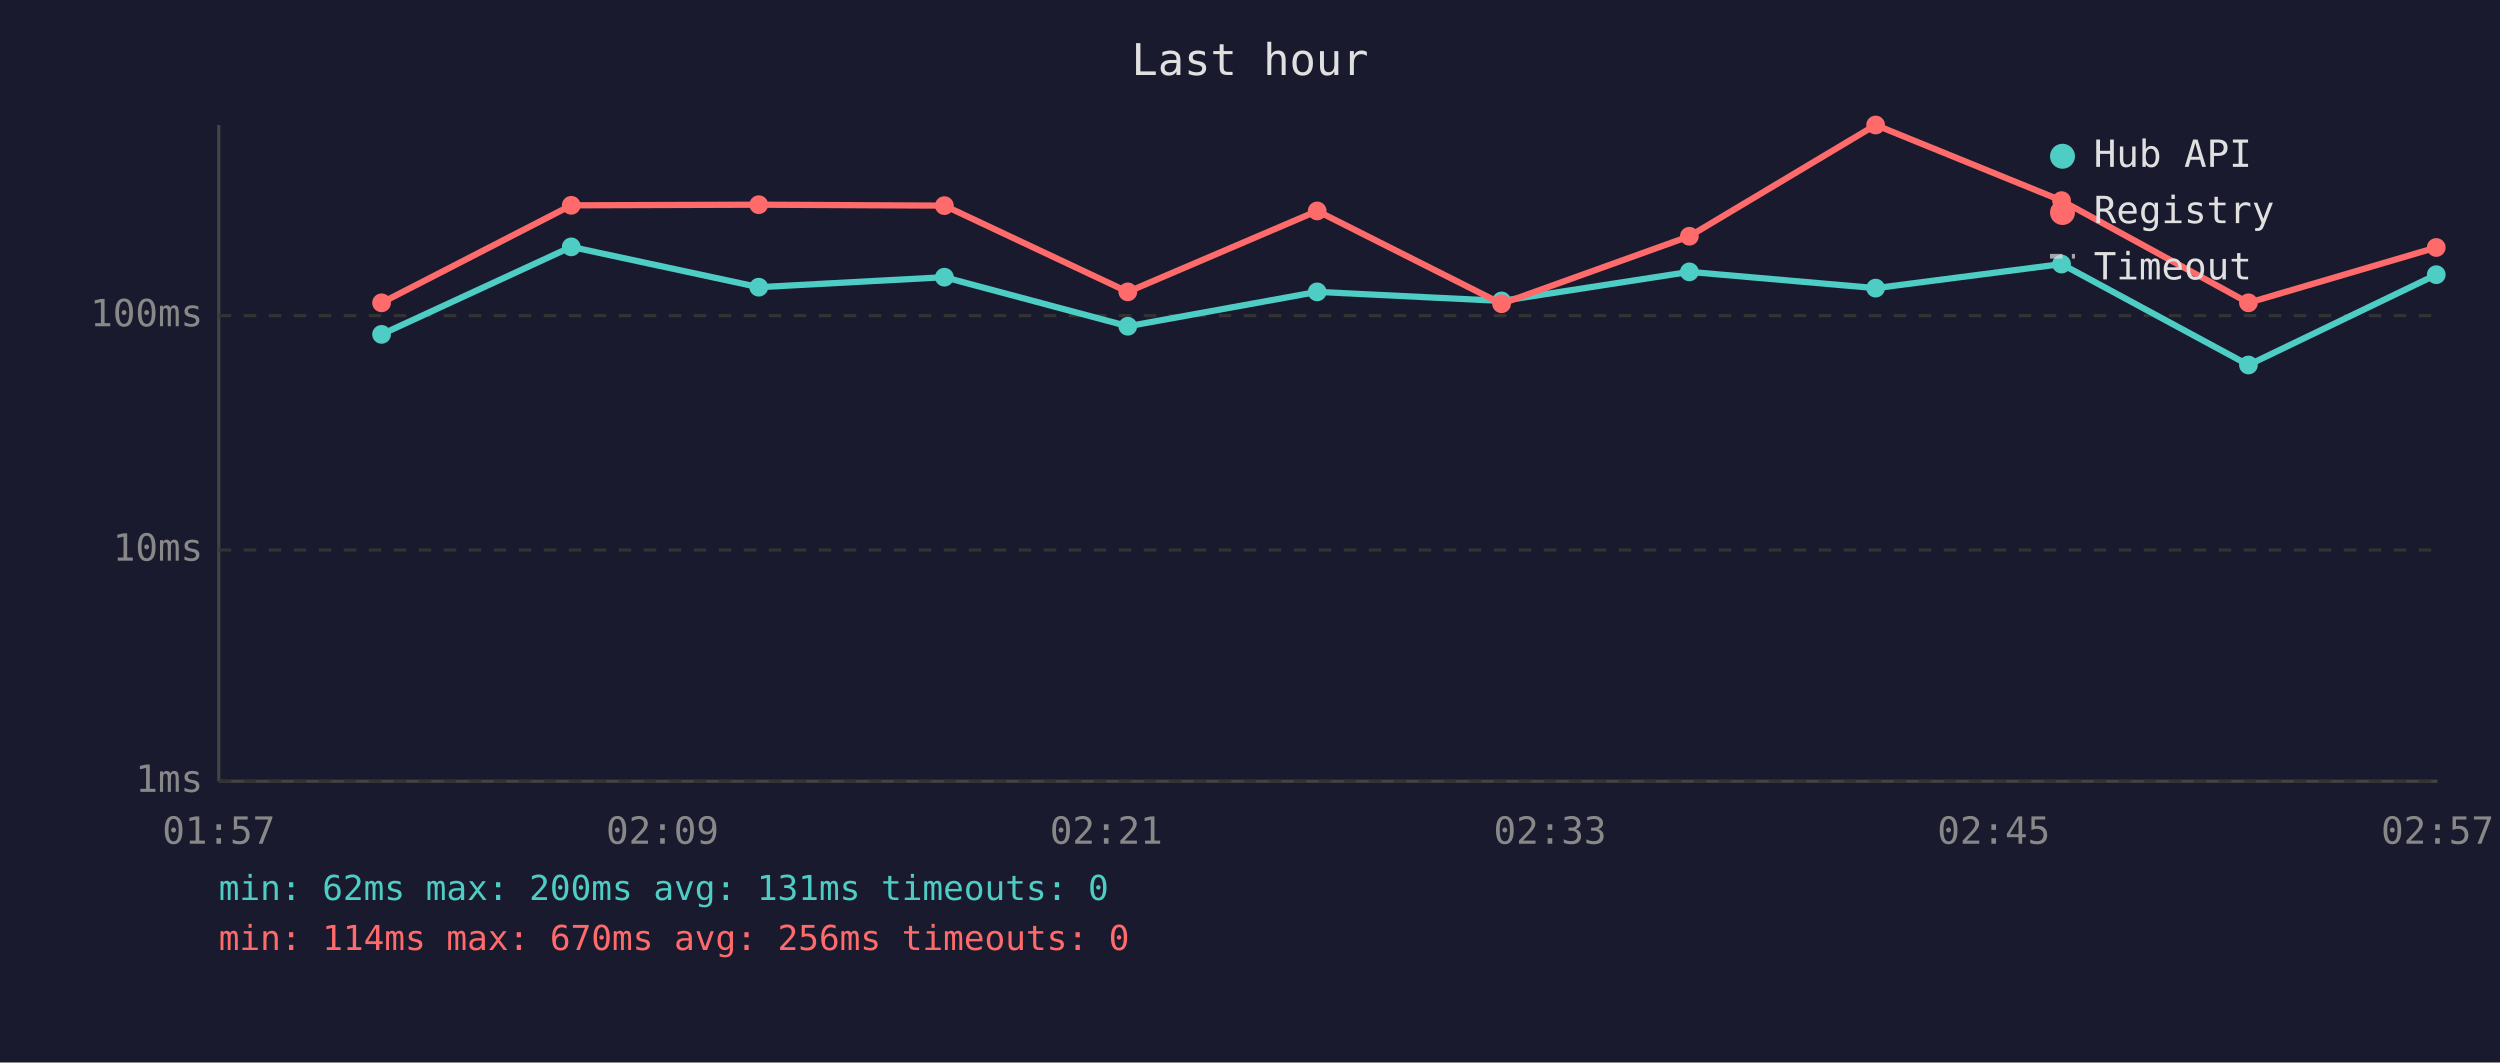
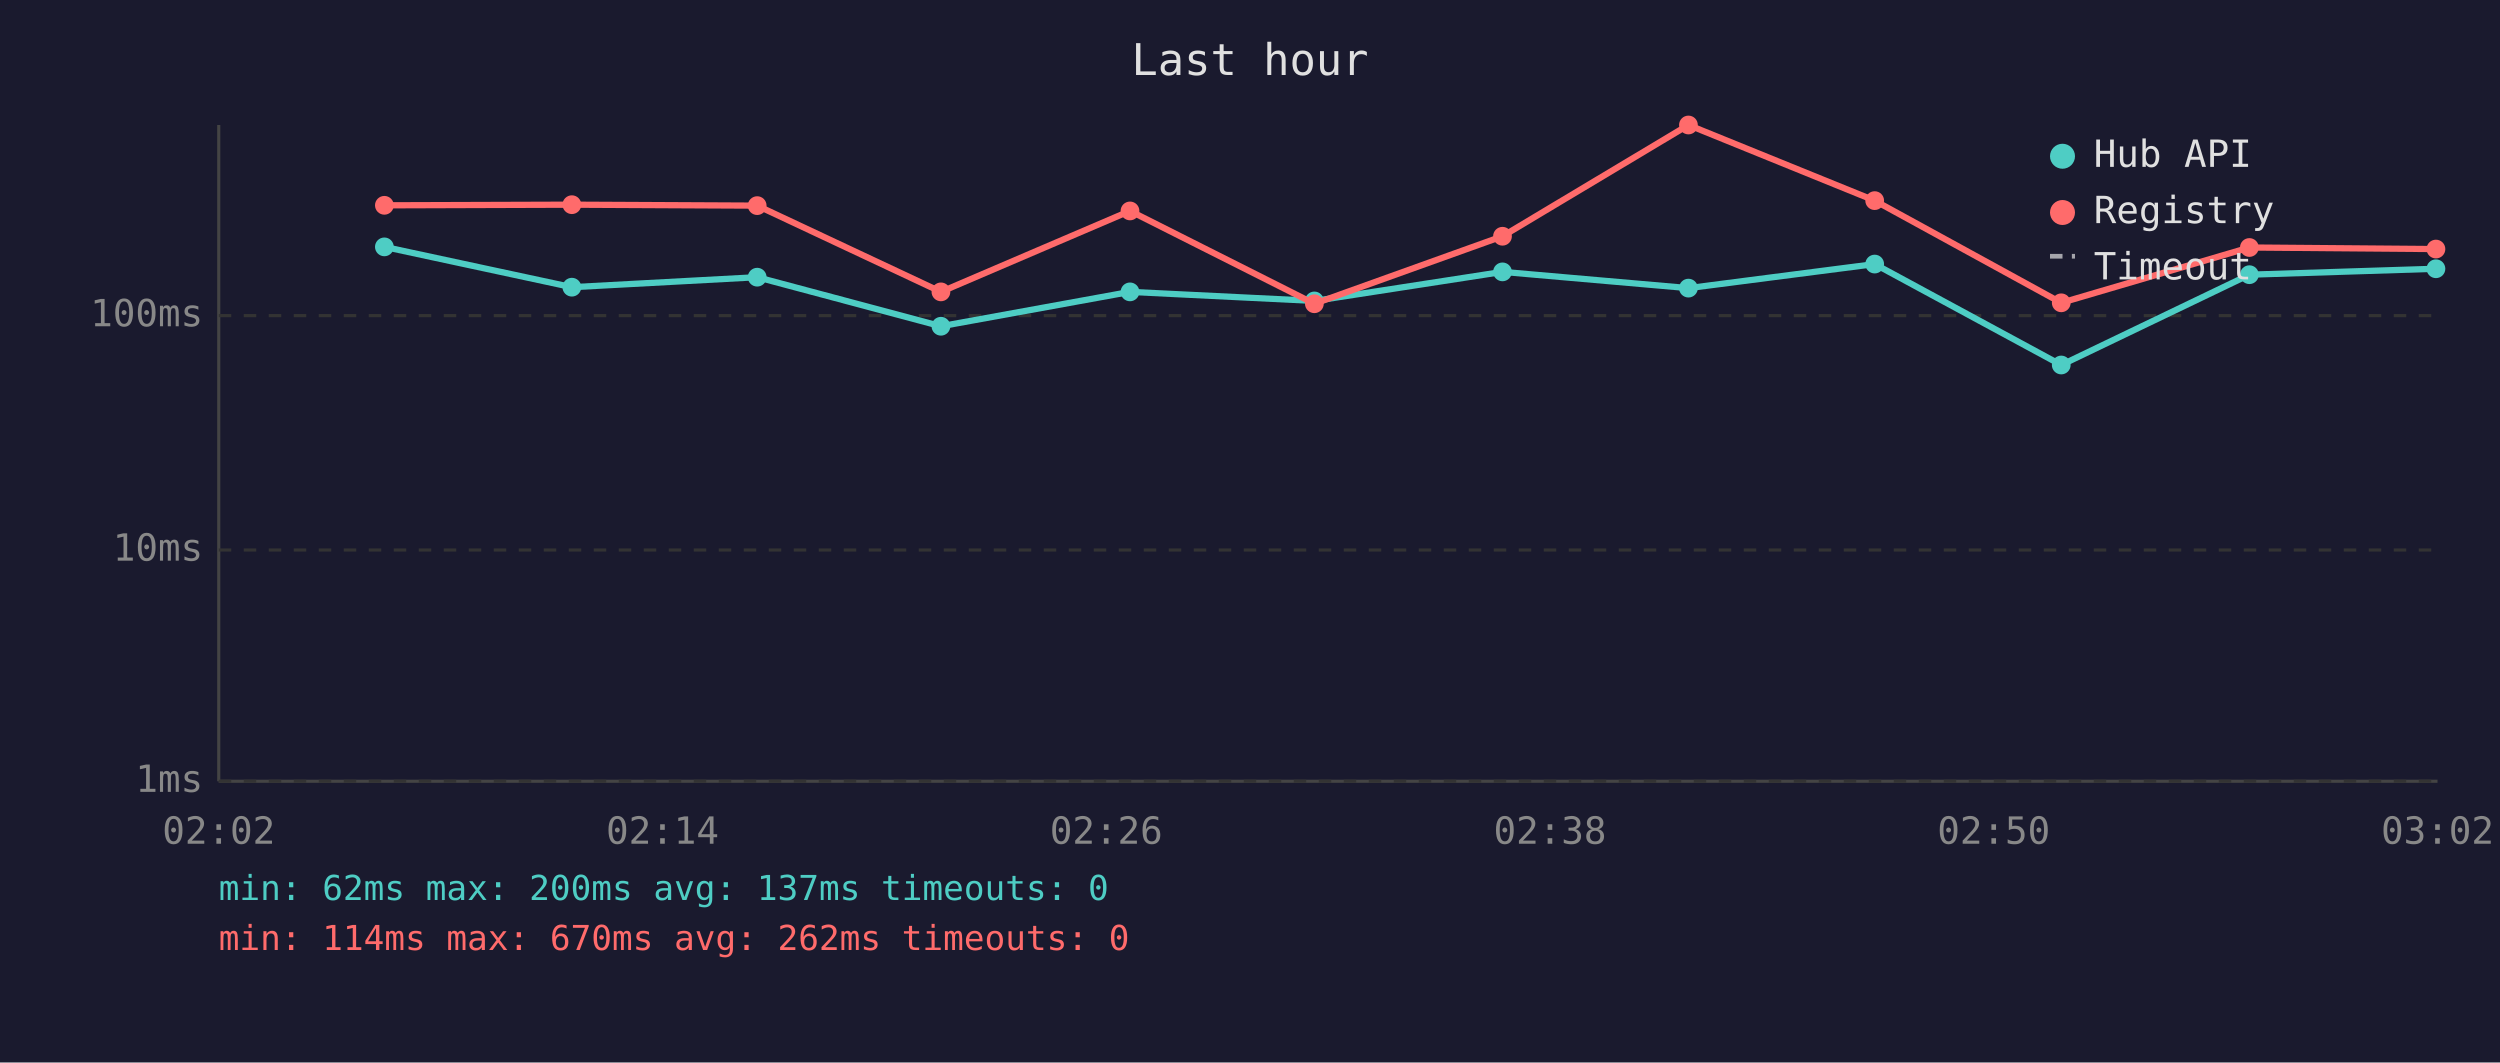
<svg xmlns="http://www.w3.org/2000/svg" viewBox="0 0 800 340" font-family="monospace" font-size="12">
  <rect width="800" height="340" fill="#1a1a2e" />
  <text x="400" y="24" fill="#e0e0e0" font-size="14" text-anchor="middle">Last hour</text>
  <line x1="70" y1="40" x2="70" y2="250" stroke="#444" stroke-width="1" />
  <line x1="70" y1="250" x2="780" y2="250" stroke="#444" stroke-width="1" />
  <line x1="70" y1="250" x2="780" y2="250" stroke="#333" stroke-width="1" stroke-dasharray="4" />
  <text x="65" y="250" fill="#888" text-anchor="end" dominant-baseline="middle">1ms</text>
  <line x1="70" y1="176" x2="780" y2="176" stroke="#333" stroke-width="1" stroke-dasharray="4" />
  <text x="65" y="176" fill="#888" text-anchor="end" dominant-baseline="middle">10ms</text>
  <line x1="70" y1="101" x2="780" y2="101" stroke="#333" stroke-width="1" stroke-dasharray="4" />
  <text x="65" y="101" fill="#888" text-anchor="end" dominant-baseline="middle">100ms</text>
-   <text x="70" y="270" fill="#888" text-anchor="middle">01:57</text>
-   <text x="212" y="270" fill="#888" text-anchor="middle">02:09</text>
-   <text x="354" y="270" fill="#888" text-anchor="middle">02:21</text>
-   <text x="496" y="270" fill="#888" text-anchor="middle">02:33</text>
-   <text x="638" y="270" fill="#888" text-anchor="middle">02:45</text>
-   <text x="780" y="270" fill="#888" text-anchor="middle">02:57</text>
-   <polyline points="122.1,107.0 182.8,79.0 242.8,91.9 302.2,88.7 360.9,104.4 421.5,93.4 480.5,96.3 540.6,87.0 600.2,92.2 659.7,84.5 719.5,116.8 779.6,87.9" fill="none" stroke="#4ecdc4" stroke-width="2" opacity="1" />
-   <circle cx="122.1" cy="107.0" r="3" fill="#4ecdc4" />
-   <circle cx="182.8" cy="79.0" r="3" fill="#4ecdc4" />
-   <circle cx="242.8" cy="91.9" r="3" fill="#4ecdc4" />
-   <circle cx="302.2" cy="88.7" r="3" fill="#4ecdc4" />
-   <circle cx="360.9" cy="104.4" r="3" fill="#4ecdc4" />
-   <circle cx="421.5" cy="93.4" r="3" fill="#4ecdc4" />
-   <circle cx="480.5" cy="96.3" r="3" fill="#4ecdc4" />
-   <circle cx="540.6" cy="87.0" r="3" fill="#4ecdc4" />
-   <circle cx="600.2" cy="92.2" r="3" fill="#4ecdc4" />
-   <circle cx="659.7" cy="84.5" r="3" fill="#4ecdc4" />
-   <circle cx="719.5" cy="116.8" r="3" fill="#4ecdc4" />
-   <circle cx="779.6" cy="87.9" r="3" fill="#4ecdc4" />
-   <polyline points="122.1,96.9 182.8,65.7 242.8,65.5 302.2,65.8 360.9,93.4 421.5,67.5 480.5,97.2 540.6,75.6 600.2,40.0 659.7,64.2 719.5,96.9 779.6,79.2" fill="none" stroke="#ff6b6b" stroke-width="2" opacity="1" />
-   <circle cx="122.1" cy="96.9" r="3" fill="#ff6b6b" />
-   <circle cx="182.8" cy="65.7" r="3" fill="#ff6b6b" />
-   <circle cx="242.8" cy="65.5" r="3" fill="#ff6b6b" />
-   <circle cx="302.2" cy="65.8" r="3" fill="#ff6b6b" />
-   <circle cx="360.9" cy="93.4" r="3" fill="#ff6b6b" />
-   <circle cx="421.5" cy="67.5" r="3" fill="#ff6b6b" />
-   <circle cx="480.5" cy="97.2" r="3" fill="#ff6b6b" />
-   <circle cx="540.6" cy="75.6" r="3" fill="#ff6b6b" />
-   <circle cx="600.2" cy="40.0" r="3" fill="#ff6b6b" />
-   <circle cx="659.7" cy="64.2" r="3" fill="#ff6b6b" />
-   <circle cx="719.5" cy="96.9" r="3" fill="#ff6b6b" />
-   <circle cx="779.6" cy="79.2" r="3" fill="#ff6b6b" />
+   <text x="70" y="270" fill="#888" text-anchor="middle">02:02</text>
+   <text x="212" y="270" fill="#888" text-anchor="middle">02:14</text>
+   <text x="354" y="270" fill="#888" text-anchor="middle">02:26</text>
+   <text x="496" y="270" fill="#888" text-anchor="middle">02:38</text>
+   <text x="638" y="270" fill="#888" text-anchor="middle">02:50</text>
+   <text x="780" y="270" fill="#888" text-anchor="middle">03:02</text>
+   <polyline points="123.0,79.0 183.0,91.9 242.3,88.7 301.1,104.4 361.6,93.4 420.6,96.3 480.8,87.0 540.3,92.2 599.9,84.5 659.6,116.8 719.8,87.9 779.5,86.0" fill="none" stroke="#4ecdc4" stroke-width="2" opacity="1" />
+   <circle cx="123.0" cy="79.0" r="3" fill="#4ecdc4" />
+   <circle cx="183.0" cy="91.9" r="3" fill="#4ecdc4" />
+   <circle cx="242.3" cy="88.7" r="3" fill="#4ecdc4" />
+   <circle cx="301.1" cy="104.4" r="3" fill="#4ecdc4" />
+   <circle cx="361.6" cy="93.4" r="3" fill="#4ecdc4" />
+   <circle cx="420.6" cy="96.3" r="3" fill="#4ecdc4" />
+   <circle cx="480.8" cy="87.0" r="3" fill="#4ecdc4" />
+   <circle cx="540.3" cy="92.2" r="3" fill="#4ecdc4" />
+   <circle cx="599.9" cy="84.5" r="3" fill="#4ecdc4" />
+   <circle cx="659.6" cy="116.8" r="3" fill="#4ecdc4" />
+   <circle cx="719.8" cy="87.9" r="3" fill="#4ecdc4" />
+   <circle cx="779.5" cy="86.0" r="3" fill="#4ecdc4" />
+   <polyline points="123.0,65.7 183.0,65.5 242.3,65.8 301.1,93.4 361.6,67.5 420.6,97.2 480.8,75.6 540.3,40.0 599.9,64.2 659.6,96.9 719.8,79.2 779.5,79.7" fill="none" stroke="#ff6b6b" stroke-width="2" opacity="1" />
+   <circle cx="123.0" cy="65.7" r="3" fill="#ff6b6b" />
+   <circle cx="183.0" cy="65.5" r="3" fill="#ff6b6b" />
+   <circle cx="242.3" cy="65.8" r="3" fill="#ff6b6b" />
+   <circle cx="301.1" cy="93.4" r="3" fill="#ff6b6b" />
+   <circle cx="361.6" cy="67.5" r="3" fill="#ff6b6b" />
+   <circle cx="420.6" cy="97.2" r="3" fill="#ff6b6b" />
+   <circle cx="480.8" cy="75.6" r="3" fill="#ff6b6b" />
+   <circle cx="540.3" cy="40.0" r="3" fill="#ff6b6b" />
+   <circle cx="599.9" cy="64.2" r="3" fill="#ff6b6b" />
+   <circle cx="659.6" cy="96.9" r="3" fill="#ff6b6b" />
+   <circle cx="719.8" cy="79.2" r="3" fill="#ff6b6b" />
+   <circle cx="779.5" cy="79.7" r="3" fill="#ff6b6b" />
  <circle cx="660" cy="50" r="4" fill="#4ecdc4" />
  <text x="670" y="50" fill="#e0e0e0" dominant-baseline="middle">Hub API</text>
  <circle cx="660" cy="68" r="4" fill="#ff6b6b" />
  <text x="670" y="68" fill="#e0e0e0" dominant-baseline="middle">Registry</text>
  <line x1="656" y1="82" x2="664" y2="82" stroke="#e0e0e0" stroke-width="1.5" stroke-dasharray="4,3" opacity="0.7" />
  <text x="670" y="86" fill="#e0e0e0" dominant-baseline="middle">Timeout</text>
-   <text x="70" y="288" fill="#4ecdc4" font-size="11">min: 62ms  max: 200ms  avg: 131ms  timeouts: 0</text>
-   <text x="70" y="304" fill="#ff6b6b" font-size="11">min: 114ms  max: 670ms  avg: 256ms  timeouts: 0</text>
+   <text x="70" y="288" fill="#4ecdc4" font-size="11">min: 62ms  max: 200ms  avg: 137ms  timeouts: 0</text>
+   <text x="70" y="304" fill="#ff6b6b" font-size="11">min: 114ms  max: 670ms  avg: 262ms  timeouts: 0</text>
</svg>
